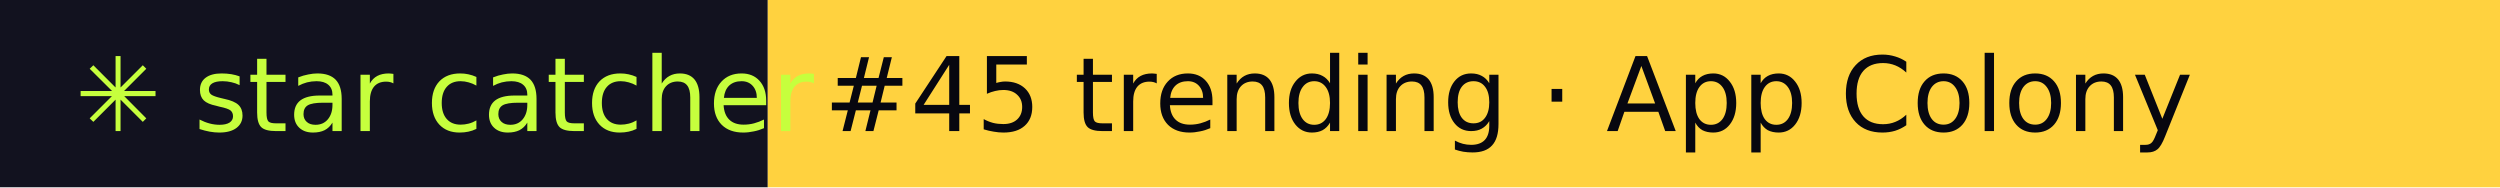
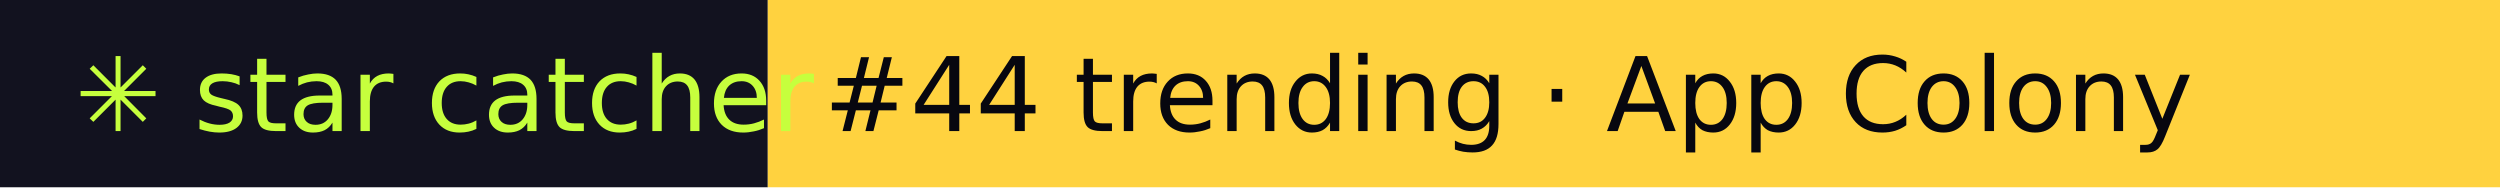
- <svg xmlns="http://www.w3.org/2000/svg" width="267" height="20" role="img" aria-label="star catcher: #45 trending · App Colony">
+ <svg xmlns="http://www.w3.org/2000/svg" width="267" height="20" role="img" aria-label="star catcher: #44 trending · App Colony">
  <rect width="82" height="20" fill="#12121F" />
  <rect x="82" width="185" height="20" fill="#FFD23F" />
  <g font-family="Verdana,DejaVu Sans,sans-serif" font-size="11">
    <text x="8" y="14" fill="#C6FF3D">✳ star catcher</text>
-     <text x="88" y="14" fill="#07070F">#45 trending · App Colony</text>
+     <text x="88" y="14" fill="#07070F">#44 trending · App Colony</text>
  </g>
</svg>
